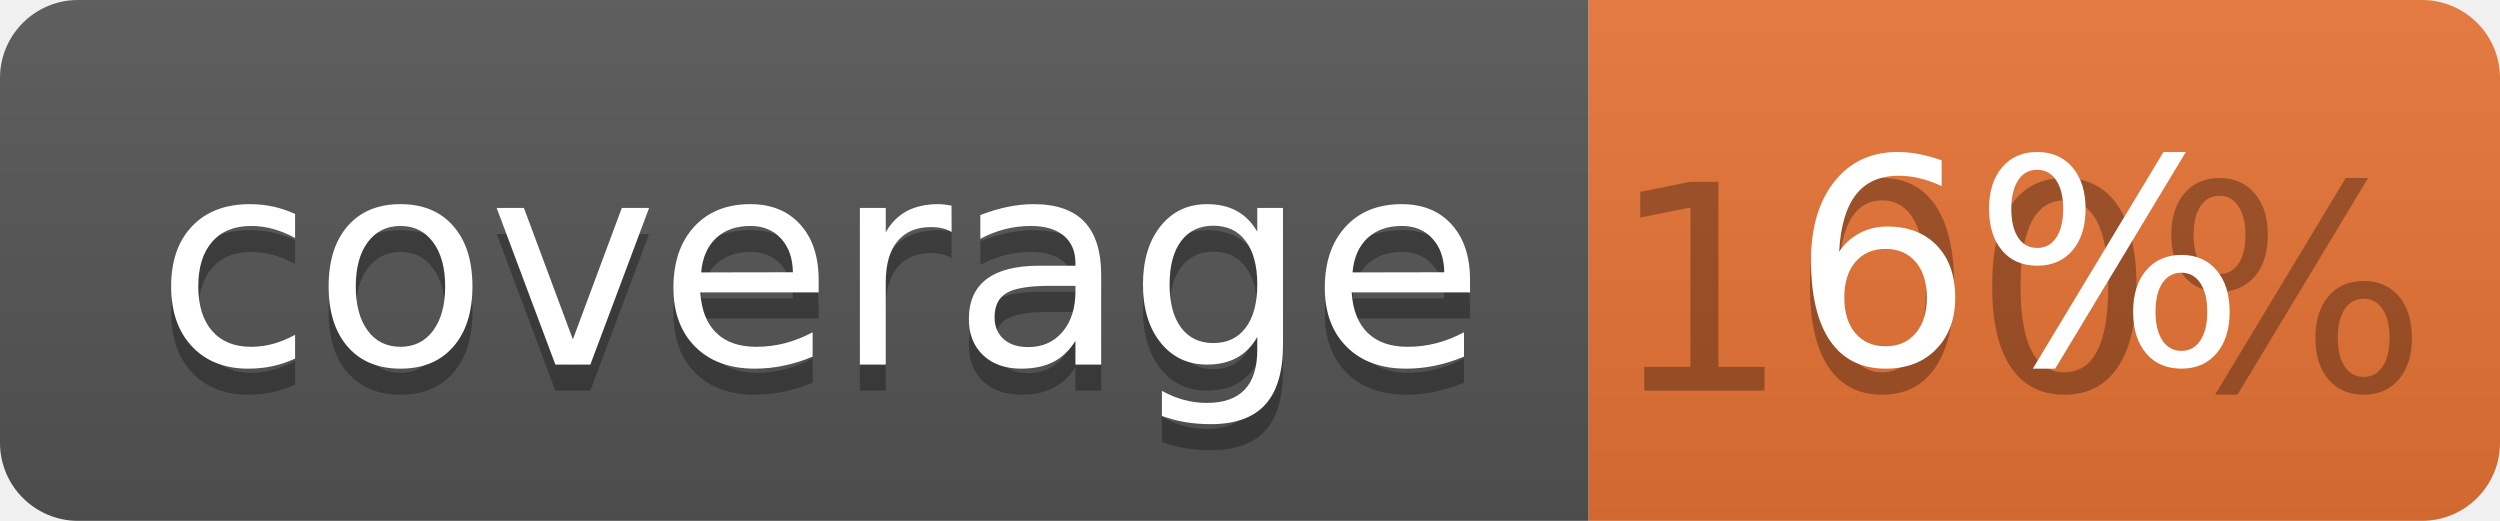
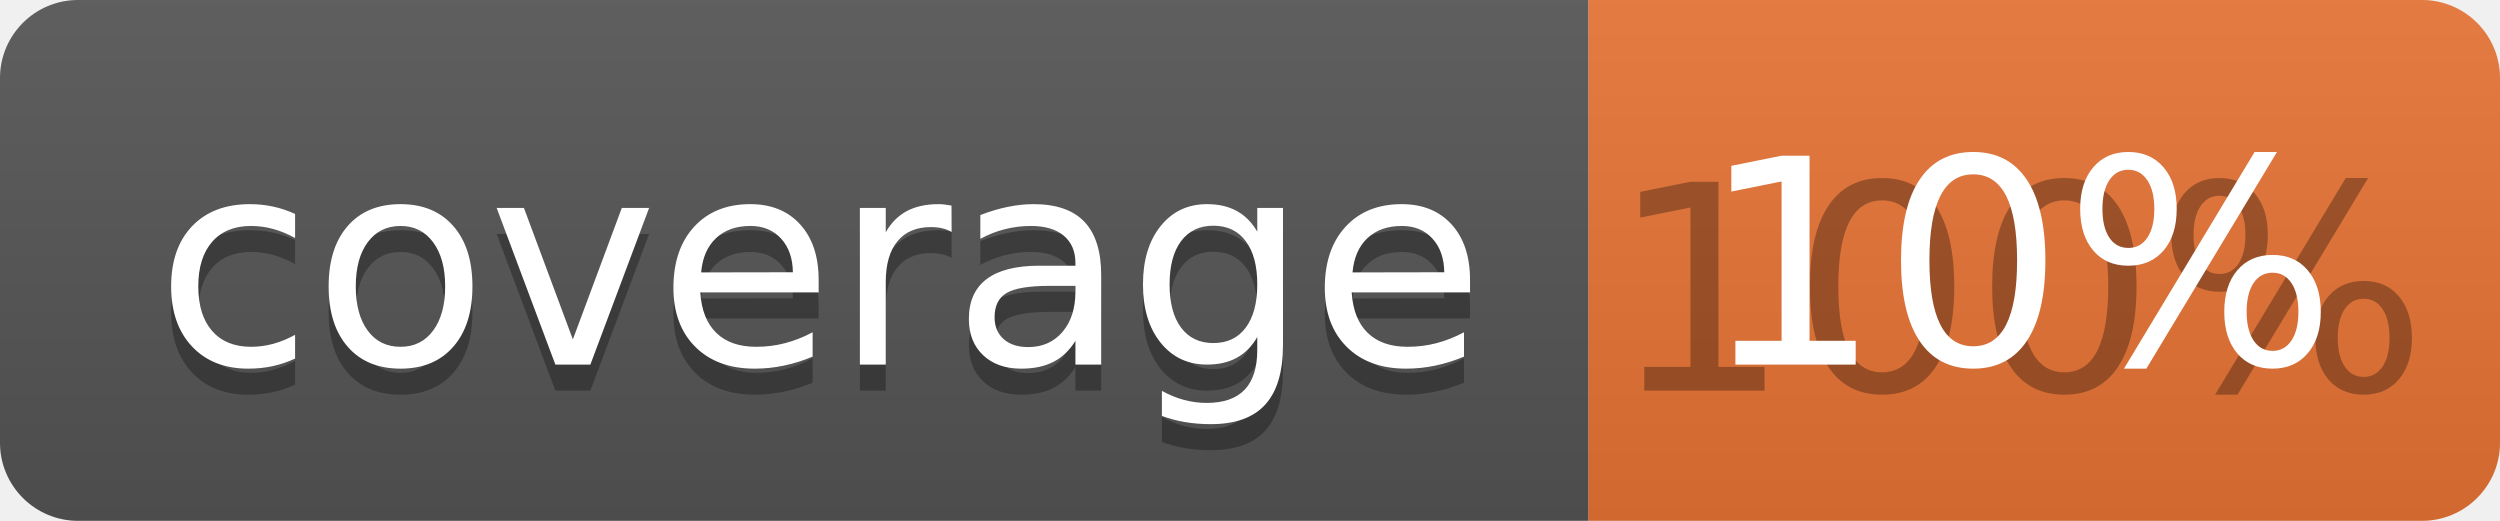
<svg xmlns="http://www.w3.org/2000/svg" width="96" height="20">
  <linearGradient id="b" x2="0" y2="100%">
    <stop offset="0" stop-color="#bbb" stop-opacity=".1" />
    <stop offset="1" stop-opacity=".1" />
  </linearGradient>
  <clipPath id="a">
    <rect width="96" height="20" rx="3" fill="#fff" />
  </clipPath>
  <g clip-path="url(#a)">
    <path fill="#555" d="M0 0h61v20H0z" />
    <path fill="#E87435" d="M61 0h35v20H61z" />
    <path fill="url(#b)" d="M0 0h96v20H0z" />
  </g>
  <g fill="#fff" text-anchor="middle" font-family="DejaVu Sans,Verdana,Geneva,sans-serif" font-size="110">
    <text x="315" y="150" fill="#010101" fill-opacity=".3" transform="scale(.1)" textLength="510">coverage</text>
    <text x="315" y="140" transform="scale(.1)" textLength="510">coverage</text>
    <text x="775" y="150" fill="#010101" fill-opacity=".3" transform="scale(.1)" textLength="250">100%</text>
-     <text x="775" y="140" transform="scale(.1)" textLength="250">6%</text>
+     <text x="775" y="140" transform="scale(.1)" textLength="250">10%</text>
  </g>
</svg>
